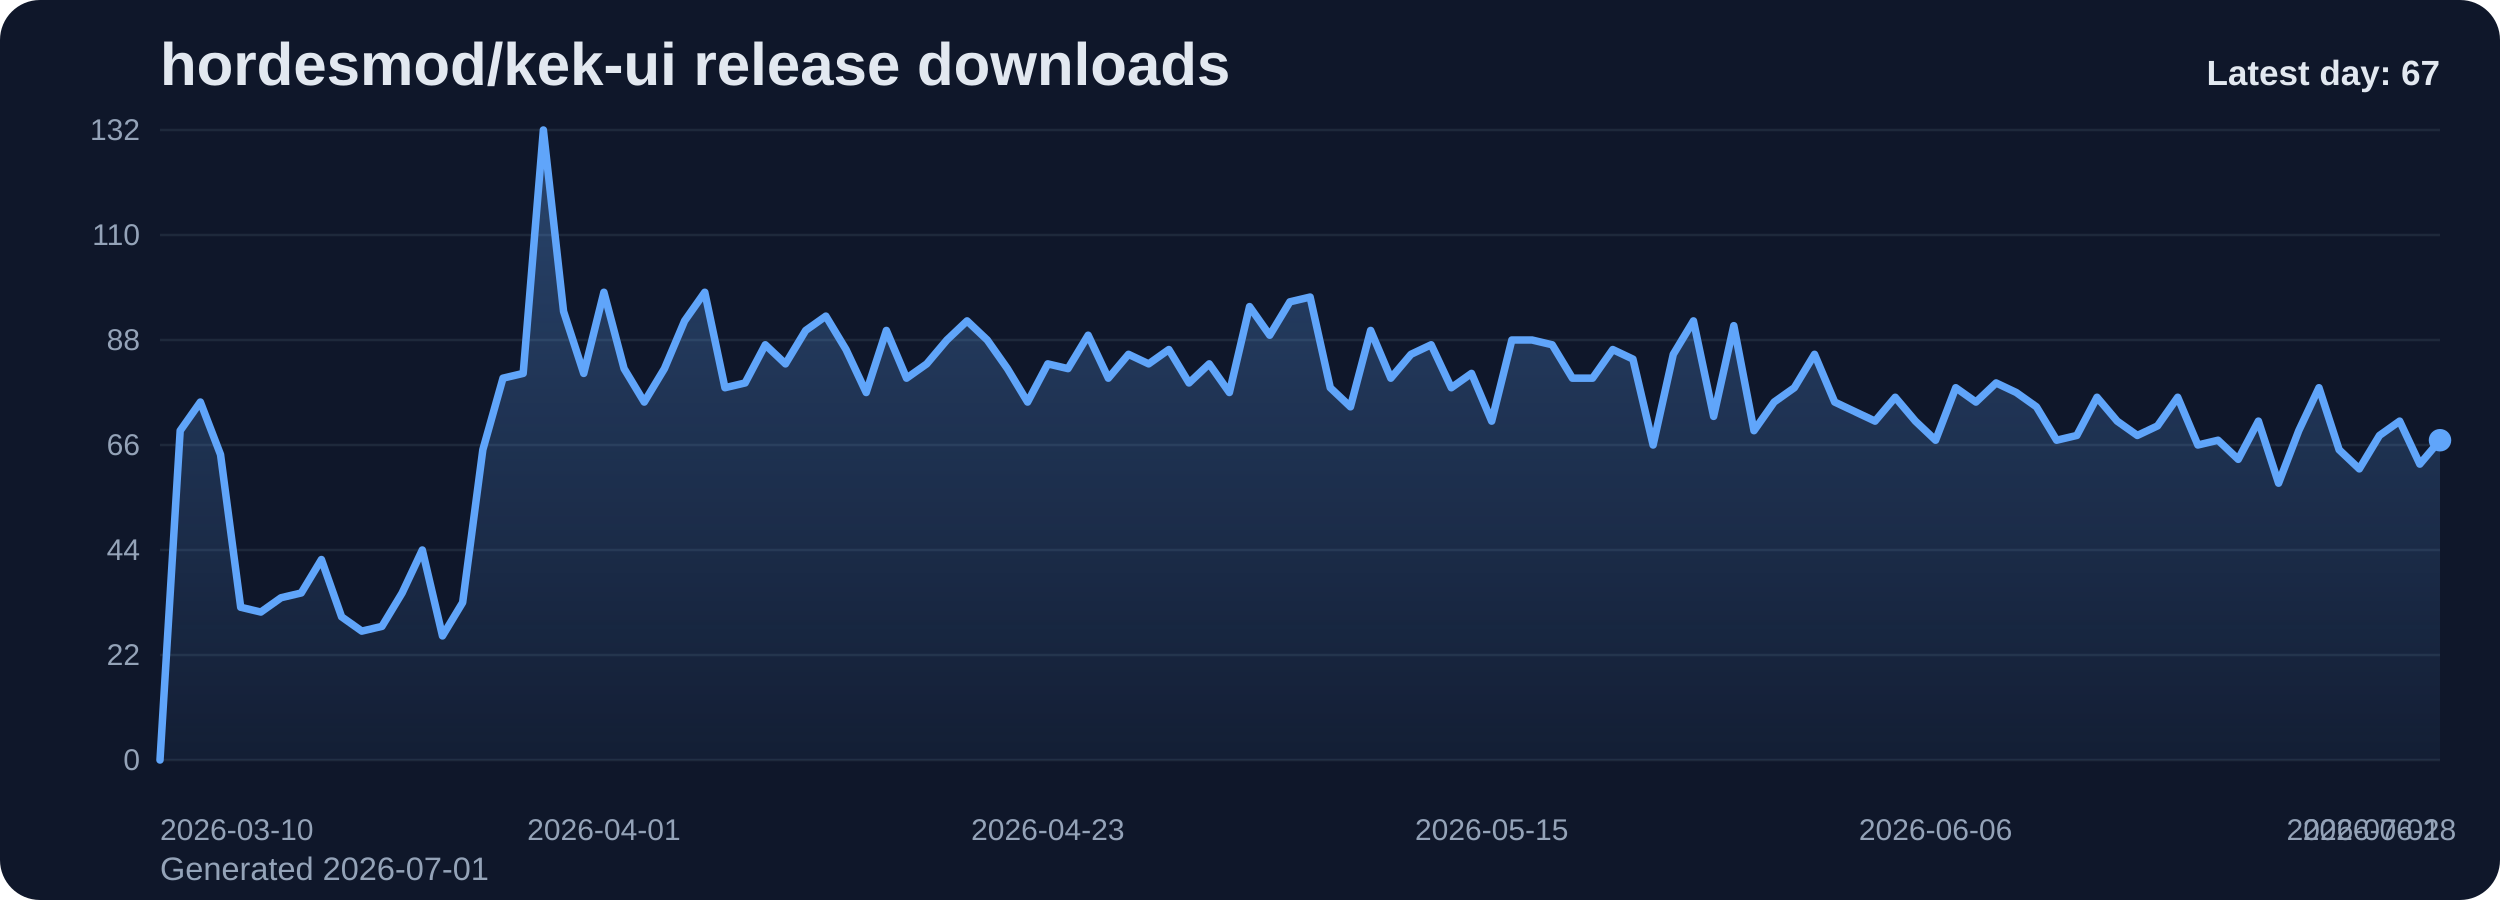
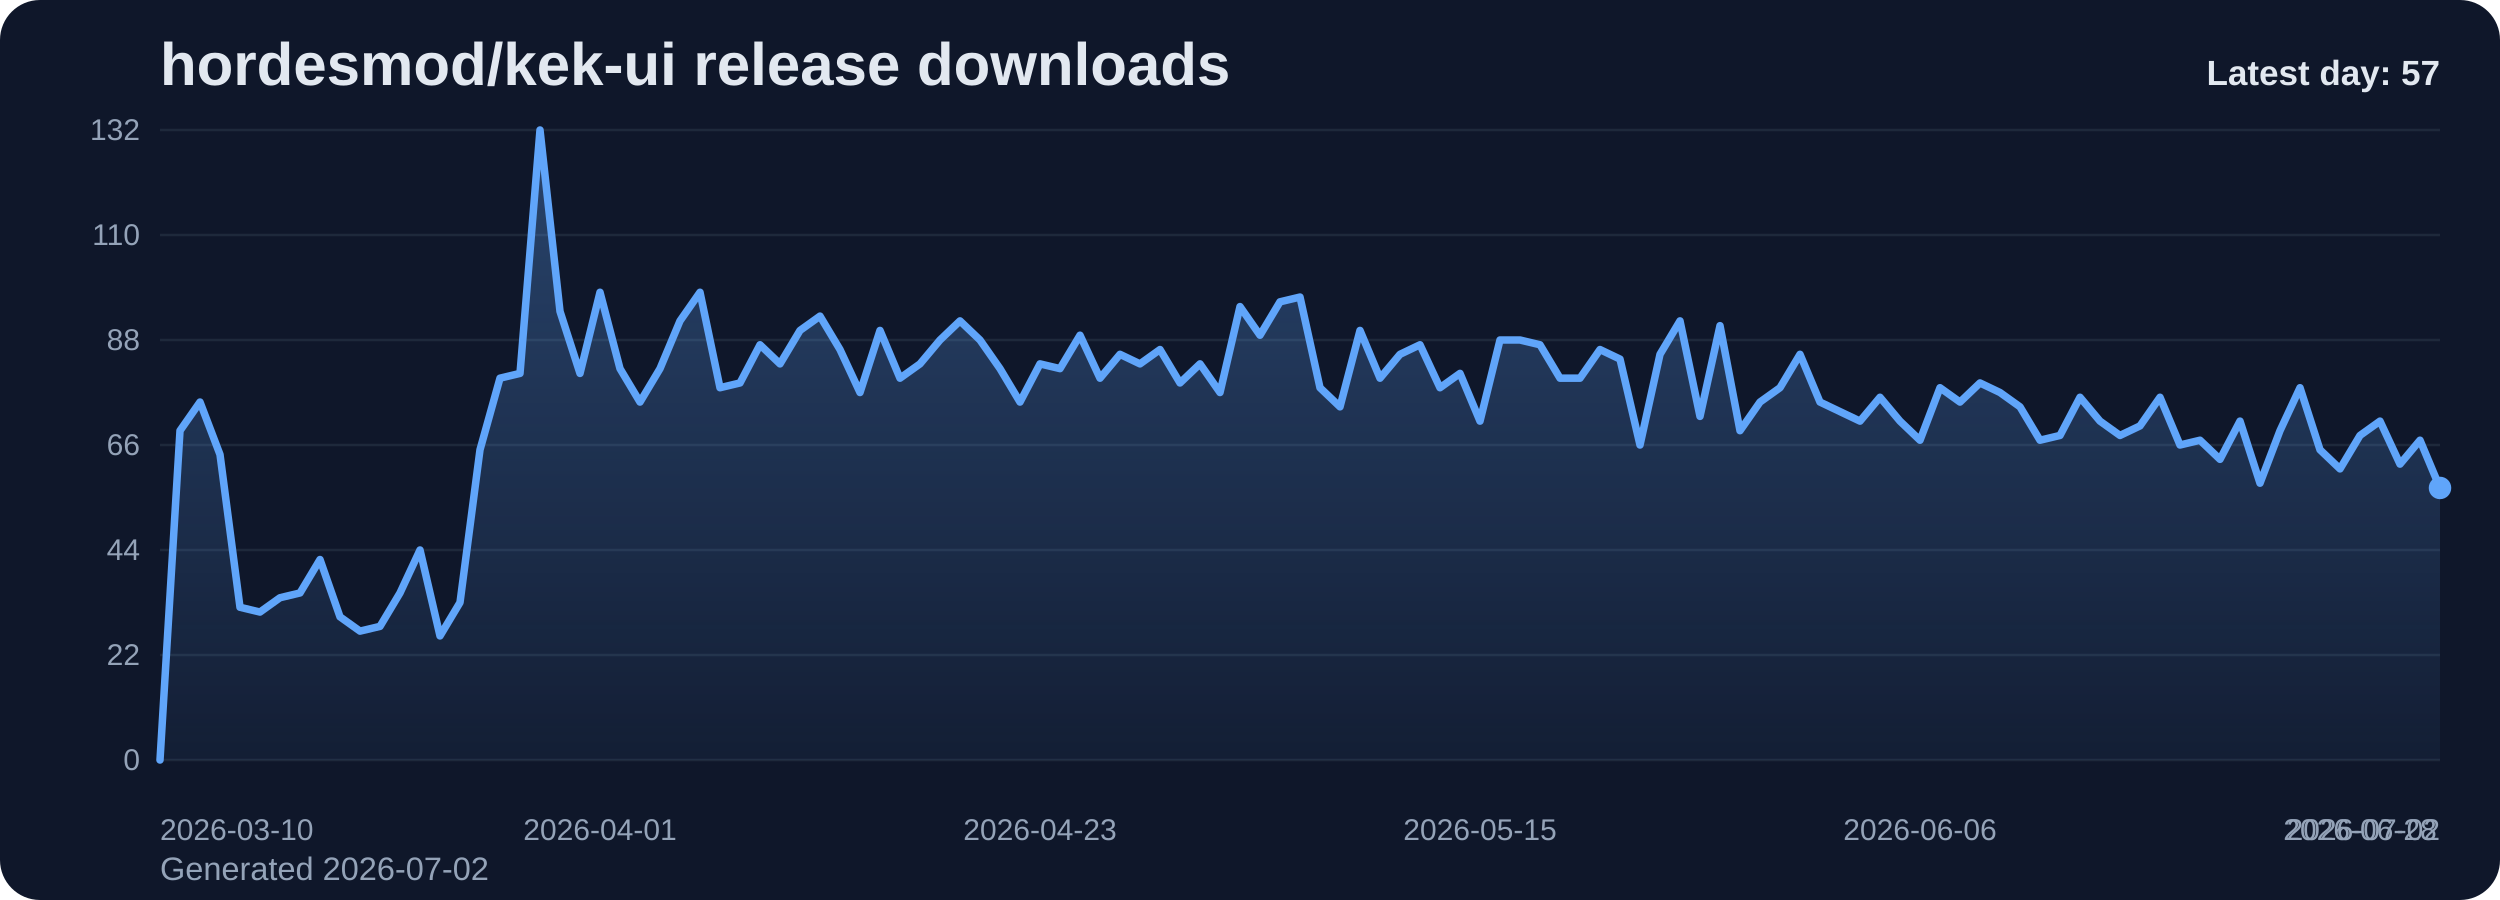
<svg xmlns="http://www.w3.org/2000/svg" viewBox="0 0 1000 360" role="img" aria-label="hordesmod/kek-ui release downloads chart">
  <defs>
    <linearGradient id="fill-daily-slate" x1="0" y1="0" x2="0" y2="1">
      <stop offset="0%" stop-color="#60a5fa" stop-opacity="0.32" />
      <stop offset="100%" stop-color="#60a5fa" stop-opacity="0.05" />
    </linearGradient>
    <style>
      .bg { fill: #0f172a; }
      .title { font: 700 24px Arial, sans-serif; fill: #e2e8f0; }
      .sub { font: 400 13px Arial, sans-serif; fill: #94a3b8; }
      .grid { stroke: #1e293b; stroke-width: 1; }
      .axis { font: 400 12px Arial, sans-serif; fill: #94a3b8; }
      .line { fill: none; stroke: #60a5fa; stroke-width: 3; stroke-linecap: round; stroke-linejoin: round; }
      .dot { fill: #60a5fa; }
      .value { font: 600 11px Arial, sans-serif; fill: #cbd5e1; }
      .latest { font: 700 14px Arial, sans-serif; fill: #e2e8f0; }
    </style>
  </defs>
  <rect class="bg" x="0" y="0" width="1000" height="360" rx="16" />
  <text class="title" x="64" y="34">hordesmod/kek-ui release downloads</text>
-   <text class="sub" x="64" y="352">Generated 2026-07-01</text>
+   <text class="sub" x="64" y="352">Generated 2026-07-02</text>
  <line x1="64" y1="52.00" x2="976" y2="52.00" class="grid" />
  <text x="56" y="56.00" text-anchor="end" class="axis">132</text>
  <line x1="64" y1="94.00" x2="976" y2="94.00" class="grid" />
  <text x="56" y="98.00" text-anchor="end" class="axis">110</text>
  <line x1="64" y1="136.00" x2="976" y2="136.00" class="grid" />
  <text x="56" y="140.00" text-anchor="end" class="axis">88</text>
  <line x1="64" y1="178.00" x2="976" y2="178.00" class="grid" />
  <text x="56" y="182.00" text-anchor="end" class="axis">66</text>
  <line x1="64" y1="220.00" x2="976" y2="220.00" class="grid" />
  <text x="56" y="224.00" text-anchor="end" class="axis">44</text>
  <line x1="64" y1="262.00" x2="976" y2="262.00" class="grid" />
  <text x="56" y="266.00" text-anchor="end" class="axis">22</text>
  <line x1="64" y1="304.00" x2="976" y2="304.00" class="grid" />
  <text x="56" y="308.00" text-anchor="end" class="axis">0</text>
-   <path d="M 64.00 304 L 64.00 304.00 L 72.07 172.27 L 80.14 160.82 L 88.21 181.82 L 96.28 242.91 L 104.35 244.82 L 112.42 239.09 L 120.50 237.18 L 128.57 223.82 L 136.64 246.73 L 144.71 252.45 L 152.78 250.55 L 160.85 237.18 L 168.92 220.00 L 176.99 254.36 L 185.06 241.00 L 193.13 179.91 L 201.20 151.27 L 209.27 149.36 L 217.35 52.00 L 225.42 124.55 L 233.49 149.36 L 241.56 116.91 L 249.63 147.45 L 257.70 160.82 L 265.77 147.45 L 273.84 128.36 L 281.91 116.91 L 289.98 155.09 L 298.05 153.18 L 306.12 137.91 L 314.19 145.55 L 322.27 132.18 L 330.34 126.45 L 338.41 139.82 L 346.48 157.00 L 354.55 132.18 L 362.62 151.27 L 370.69 145.55 L 378.76 136.00 L 386.83 128.36 L 394.90 136.00 L 402.97 147.45 L 411.04 160.82 L 419.12 145.55 L 427.19 147.45 L 435.26 134.09 L 443.33 151.27 L 451.40 141.73 L 459.47 145.55 L 467.54 139.82 L 475.61 153.18 L 483.68 145.55 L 491.75 157.00 L 499.82 122.64 L 507.89 134.09 L 515.96 120.73 L 524.04 118.82 L 532.11 155.09 L 540.18 162.73 L 548.25 132.18 L 556.32 151.27 L 564.39 141.73 L 572.46 137.91 L 580.53 155.09 L 588.60 149.36 L 596.67 168.45 L 604.74 136.00 L 612.81 136.00 L 620.88 137.91 L 628.96 151.27 L 637.03 151.27 L 645.10 139.82 L 653.17 143.64 L 661.24 178.00 L 669.31 141.73 L 677.38 128.36 L 685.45 166.55 L 693.52 130.27 L 701.59 172.27 L 709.66 160.82 L 717.73 155.09 L 725.81 141.73 L 733.88 160.82 L 741.95 164.64 L 750.02 168.45 L 758.09 158.91 L 766.16 168.45 L 774.23 176.09 L 782.30 155.09 L 790.37 160.82 L 798.44 153.18 L 806.51 157.00 L 814.58 162.73 L 822.65 176.09 L 830.73 174.18 L 838.80 158.91 L 846.87 168.45 L 854.94 174.18 L 863.01 170.36 L 871.08 158.91 L 879.15 178.00 L 887.22 176.09 L 895.29 183.73 L 903.36 168.45 L 911.43 193.27 L 919.50 172.27 L 927.58 155.09 L 935.65 179.91 L 943.72 187.55 L 951.79 174.18 L 959.86 168.45 L 967.93 185.64 L 976.00 176.09 L 976.00 304 Z" fill="url(#fill-daily-slate)" />
-   <polyline class="line" points="64.00,304.00 72.07,172.27 80.14,160.82 88.21,181.82 96.28,242.91 104.35,244.82 112.42,239.09 120.50,237.18 128.57,223.82 136.64,246.73 144.71,252.45 152.78,250.55 160.85,237.18 168.92,220.00 176.99,254.36 185.06,241.00 193.13,179.91 201.20,151.27 209.27,149.36 217.35,52.00 225.42,124.55 233.49,149.36 241.56,116.91 249.63,147.45 257.70,160.82 265.77,147.45 273.84,128.36 281.91,116.91 289.98,155.09 298.05,153.18 306.12,137.91 314.19,145.55 322.27,132.18 330.34,126.45 338.41,139.82 346.48,157.00 354.55,132.18 362.62,151.27 370.69,145.55 378.76,136.00 386.83,128.36 394.90,136.00 402.97,147.45 411.04,160.82 419.12,145.55 427.19,147.45 435.26,134.09 443.33,151.27 451.40,141.73 459.47,145.55 467.54,139.82 475.61,153.18 483.68,145.55 491.75,157.00 499.82,122.64 507.89,134.09 515.96,120.73 524.04,118.82 532.11,155.09 540.18,162.73 548.25,132.18 556.32,151.27 564.39,141.73 572.46,137.91 580.53,155.09 588.60,149.36 596.67,168.45 604.74,136.00 612.81,136.00 620.88,137.91 628.96,151.27 637.03,151.27 645.10,139.82 653.17,143.64 661.24,178.00 669.31,141.73 677.38,128.36 685.45,166.55 693.52,130.27 701.59,172.27 709.66,160.82 717.73,155.09 725.81,141.73 733.88,160.82 741.95,164.64 750.02,168.45 758.09,158.91 766.16,168.45 774.23,176.09 782.30,155.09 790.37,160.82 798.44,153.18 806.51,157.00 814.58,162.73 822.65,176.09 830.73,174.18 838.80,158.91 846.87,168.45 854.94,174.18 863.01,170.36 871.08,158.91 879.15,178.00 887.22,176.09 895.29,183.73 903.36,168.45 911.43,193.27 919.50,172.27 927.58,155.09 935.65,179.91 943.72,187.55 951.79,174.18 959.86,168.45 967.93,185.64 976.00,176.09" />
-   <circle class="dot" cx="976.00" cy="176.09" r="4.5" />
+   <path d="M 64.00 304 L 64.00 304.00 L 72.00 172.27 L 80.00 160.82 L 88.00 181.82 L 96.00 242.91 L 104.00 244.82 L 112.00 239.09 L 120.00 237.18 L 128.00 223.82 L 136.00 246.73 L 144.00 252.45 L 152.00 250.55 L 160.00 237.18 L 168.00 220.00 L 176.00 254.36 L 184.00 241.00 L 192.00 179.91 L 200.00 151.27 L 208.00 149.36 L 216.00 52.00 L 224.00 124.55 L 232.00 149.36 L 240.00 116.91 L 248.00 147.45 L 256.00 160.82 L 264.00 147.45 L 272.00 128.36 L 280.00 116.91 L 288.00 155.09 L 296.00 153.18 L 304.00 137.91 L 312.00 145.55 L 320.00 132.18 L 328.00 126.45 L 336.00 139.82 L 344.00 157.00 L 352.00 132.18 L 360.00 151.27 L 368.00 145.55 L 376.00 136.00 L 384.00 128.36 L 392.00 136.00 L 400.00 147.45 L 408.00 160.82 L 416.00 145.55 L 424.00 147.45 L 432.00 134.09 L 440.00 151.27 L 448.00 141.73 L 456.00 145.55 L 464.00 139.82 L 472.00 153.18 L 480.00 145.55 L 488.00 157.00 L 496.00 122.64 L 504.00 134.09 L 512.00 120.73 L 520.00 118.82 L 528.00 155.09 L 536.00 162.73 L 544.00 132.18 L 552.00 151.27 L 560.00 141.73 L 568.00 137.91 L 576.00 155.09 L 584.00 149.36 L 592.00 168.45 L 600.00 136.00 L 608.00 136.00 L 616.00 137.91 L 624.00 151.27 L 632.00 151.27 L 640.00 139.82 L 648.00 143.64 L 656.00 178.00 L 664.00 141.73 L 672.00 128.36 L 680.00 166.55 L 688.00 130.27 L 696.00 172.27 L 704.00 160.82 L 712.00 155.09 L 720.00 141.73 L 728.00 160.82 L 736.00 164.64 L 744.00 168.45 L 752.00 158.91 L 760.00 168.45 L 768.00 176.09 L 776.00 155.09 L 784.00 160.82 L 792.00 153.18 L 800.00 157.00 L 808.00 162.73 L 816.00 176.09 L 824.00 174.18 L 832.00 158.91 L 840.00 168.45 L 848.00 174.18 L 856.00 170.36 L 864.00 158.91 L 872.00 178.00 L 880.00 176.09 L 888.00 183.73 L 896.00 168.45 L 904.00 193.27 L 912.00 172.27 L 920.00 155.09 L 928.00 179.91 L 936.00 187.55 L 944.00 174.18 L 952.00 168.45 L 960.00 185.64 L 968.00 176.09 L 976.00 195.18 L 976.00 304 Z" fill="url(#fill-daily-slate)" />
+   <polyline class="line" points="64.00,304.00 72.00,172.27 80.00,160.82 88.00,181.82 96.00,242.91 104.00,244.82 112.00,239.09 120.00,237.18 128.00,223.82 136.00,246.73 144.00,252.45 152.00,250.55 160.00,237.18 168.00,220.00 176.00,254.36 184.00,241.00 192.00,179.91 200.00,151.27 208.00,149.36 216.00,52.00 224.00,124.55 232.00,149.36 240.00,116.91 248.00,147.45 256.00,160.82 264.00,147.45 272.00,128.36 280.00,116.91 288.00,155.09 296.00,153.18 304.00,137.91 312.00,145.55 320.00,132.18 328.00,126.45 336.00,139.82 344.00,157.00 352.00,132.18 360.00,151.27 368.00,145.55 376.00,136.00 384.00,128.36 392.00,136.00 400.00,147.45 408.00,160.82 416.00,145.55 424.00,147.45 432.00,134.09 440.00,151.27 448.00,141.73 456.00,145.55 464.00,139.82 472.00,153.18 480.00,145.55 488.00,157.00 496.00,122.64 504.00,134.09 512.00,120.73 520.00,118.82 528.00,155.09 536.00,162.73 544.00,132.18 552.00,151.27 560.00,141.73 568.00,137.91 576.00,155.09 584.00,149.36 592.00,168.45 600.00,136.00 608.00,136.00 616.00,137.91 624.00,151.27 632.00,151.27 640.00,139.82 648.00,143.64 656.00,178.00 664.00,141.73 672.00,128.36 680.00,166.55 688.00,130.27 696.00,172.27 704.00,160.82 712.00,155.09 720.00,141.73 728.00,160.82 736.00,164.64 744.00,168.45 752.00,158.91 760.00,168.45 768.00,176.09 776.00,155.09 784.00,160.82 792.00,153.18 800.00,157.00 808.00,162.73 816.00,176.09 824.00,174.18 832.00,158.91 840.00,168.45 848.00,174.18 856.00,170.36 864.00,158.91 872.00,178.00 880.00,176.09 888.00,183.73 896.00,168.45 904.00,193.27 912.00,172.27 920.00,155.09 928.00,179.91 936.00,187.55 944.00,174.18 952.00,168.45 960.00,185.64 968.00,176.09 976.00,195.18" />
+   <circle class="dot" cx="976.00" cy="195.18" r="4.5" />
  <text class="axis" x="64.00" y="336" text-anchor="start">2026-03-10</text>
-   <text class="axis" x="241.56" y="336" text-anchor="middle">2026-04-01</text>
-   <text class="axis" x="419.12" y="336" text-anchor="middle">2026-04-23</text>
-   <text class="axis" x="596.67" y="336" text-anchor="middle">2026-05-15</text>
-   <text class="axis" x="774.23" y="336" text-anchor="middle">2026-06-06</text>
-   <text class="axis" x="951.79" y="336" text-anchor="middle">2026-06-28</text>
-   <text class="axis" x="976.00" y="336" text-anchor="end">2026-07-01</text>
-   <text class="latest" x="976" y="34" text-anchor="end">Latest day: 67</text>
+   <text class="axis" x="240.00" y="336" text-anchor="middle">2026-04-01</text>
+   <text class="axis" x="416.00" y="336" text-anchor="middle">2026-04-23</text>
+   <text class="axis" x="592.00" y="336" text-anchor="middle">2026-05-15</text>
+   <text class="axis" x="768.00" y="336" text-anchor="middle">2026-06-06</text>
+   <text class="axis" x="944.00" y="336" text-anchor="middle">2026-06-28</text>
+   <text class="axis" x="976.00" y="336" text-anchor="end">2026-07-02</text>
+   <text class="latest" x="976" y="34" text-anchor="end">Latest day: 57</text>
</svg>
